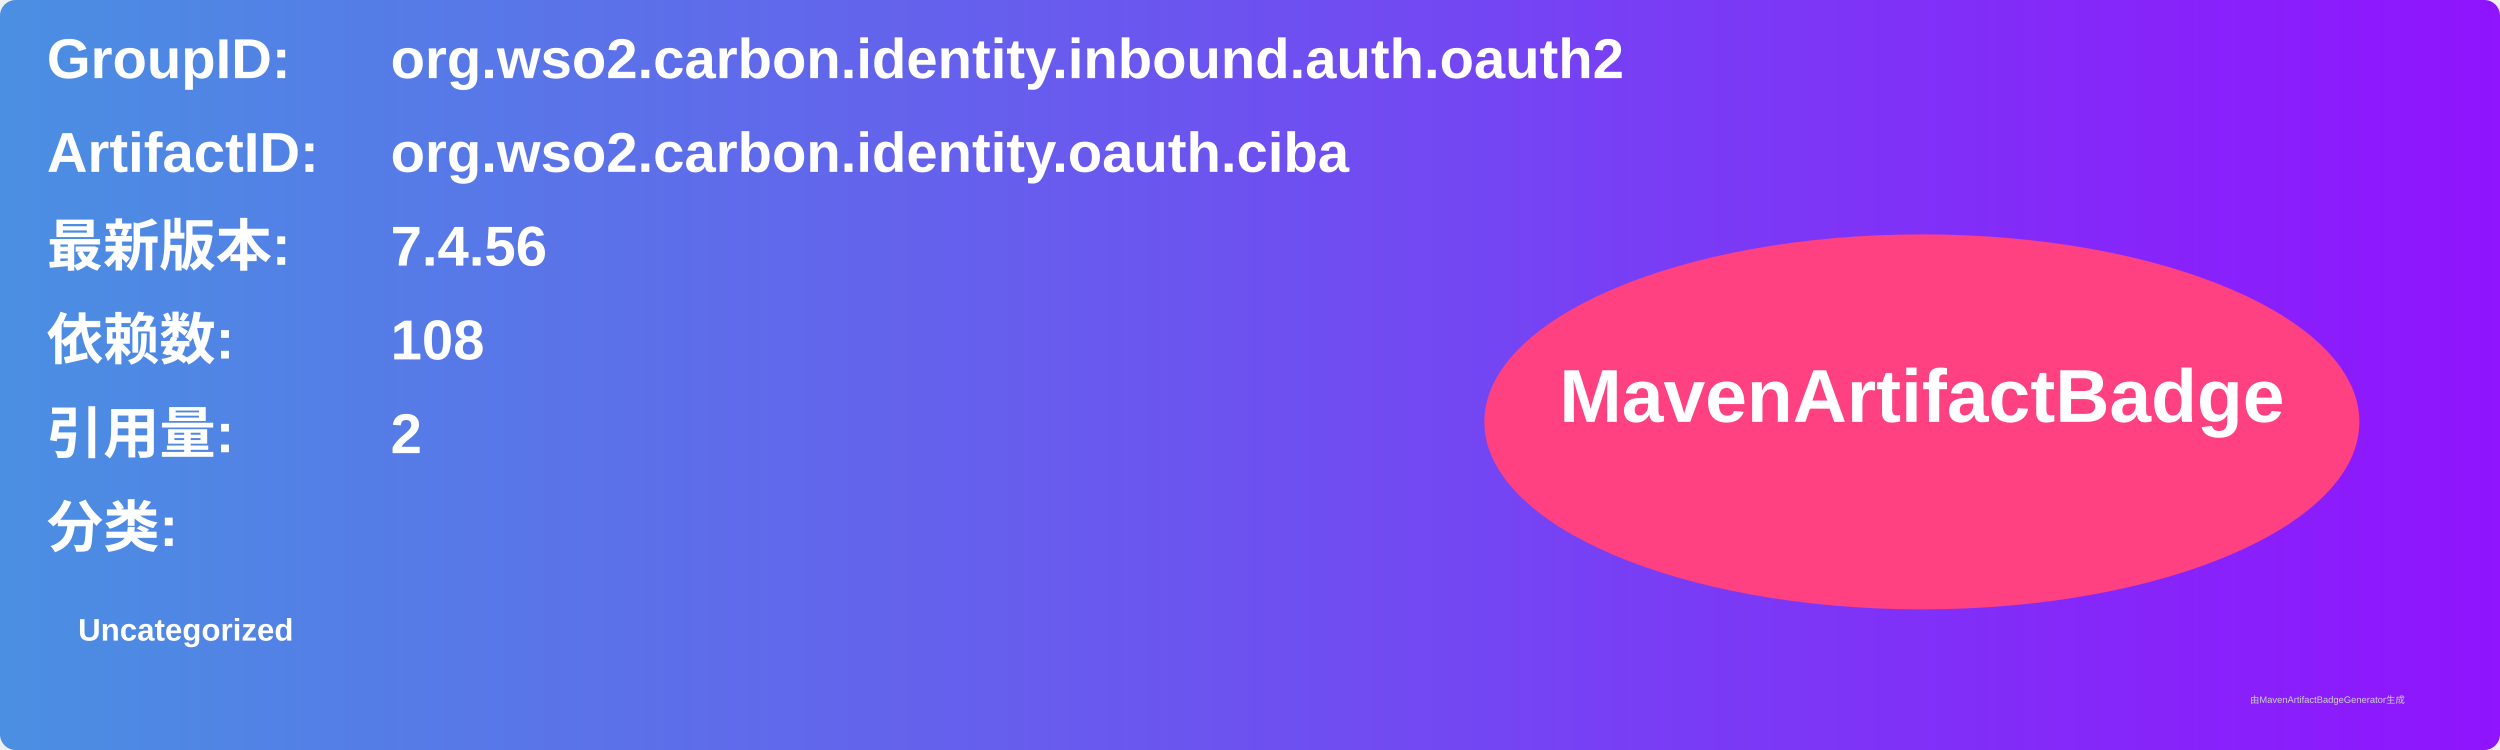
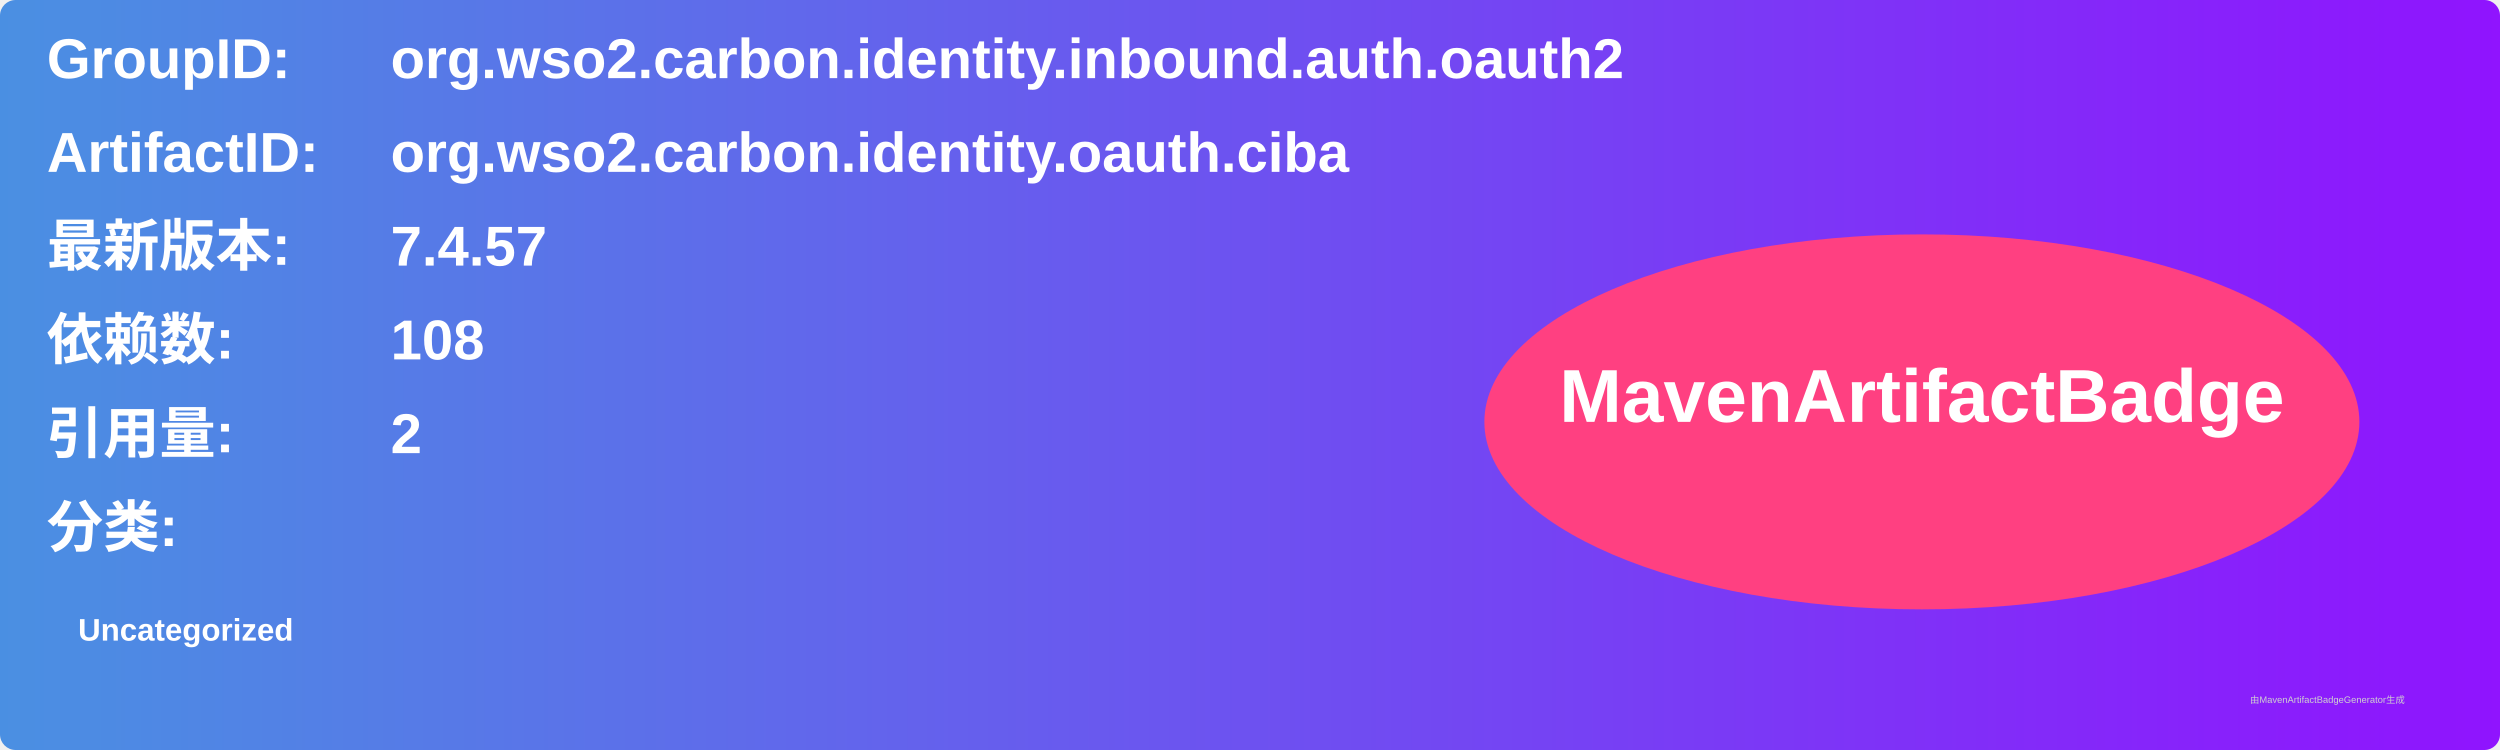
<svg xmlns="http://www.w3.org/2000/svg" width="800" height="240" viewBox="0 0 800 240">
  <linearGradient id="grad" x1="0%" y1="0%" x2="100%" y2="0%">
    <stop offset="0%" stop-color="#4a90e2" />
    <stop offset="100%" stop-color="#9013fe" />
  </linearGradient>
  <rect width="100%" height="100%" rx="5" ry="5" fill="url(#grad)" />
  <g transform="translate(15, 15)">
    <text x="0" y="10" font-family="Arial" font-size="18" fill="white" font-weight="bold" width="260">GroupID:</text>
    <text x="110" y="10" font-family="Arial" font-size="18" fill="white" font-weight="bold" width="460">org.wso2.carbon.identity.inbound.auth.oauth2</text>
    <text x="0" y="40" font-family="Arial" font-size="18" fill="white" font-weight="bold" width="260">ArtifactID:</text>
    <text x="110" y="40" font-family="Arial" font-size="18" fill="white" font-weight="bold" width="460">org.wso2.carbon.identity.oauth.ciba</text>
    <text x="0" y="70" font-family="Arial" font-size="18" fill="white" font-weight="bold">最新版本:</text>
    <text x="110" y="70" font-family="Arial" font-size="18" fill="white" font-weight="bold">
-       <tspan font-weight="bold">7.4.56</tspan>
+       <tspan font-weight="bold">7.4.57</tspan>
    </text>
    <text x="0" y="100" font-family="Arial" font-size="18" fill="white" font-weight="bold">依赖数: </text>
    <text x="110" y="100" font-family="Arial" font-size="18" fill="white">
      <tspan font-weight="bold">108</tspan>
    </text>
    <text x="0" y="130" font-family="Arial" font-size="18" fill="white" font-weight="bold">引用量: </text>
    <text x="110" y="130" font-family="Arial" font-size="18" fill="white">
      <tspan font-weight="bold">2</tspan>
    </text>
    <text x="0" y="160" font-family="Arial" font-size="18" fill="white" font-weight="bold">分类:</text>
    <text x="10" y="190" font-family="Arial" font-size="10" fill="white">
      <tspan font-weight="bold">Uncategorized</tspan>
    </text>
    <ellipse cx="600" cy="120" rx="140" ry="60" fill="#ff4081" />
    <text x="600" y="120" text-anchor="middle" font-family="Arial" font-size="24" fill="white" font-weight="bold">MavenArtifactBadge</text>
  </g>
  <text x="720" y="225" font-family="Arial" font-size="3" fill="#d0d0d0">由MavenArtifactBadgeGenerator生成</text>
</svg>
